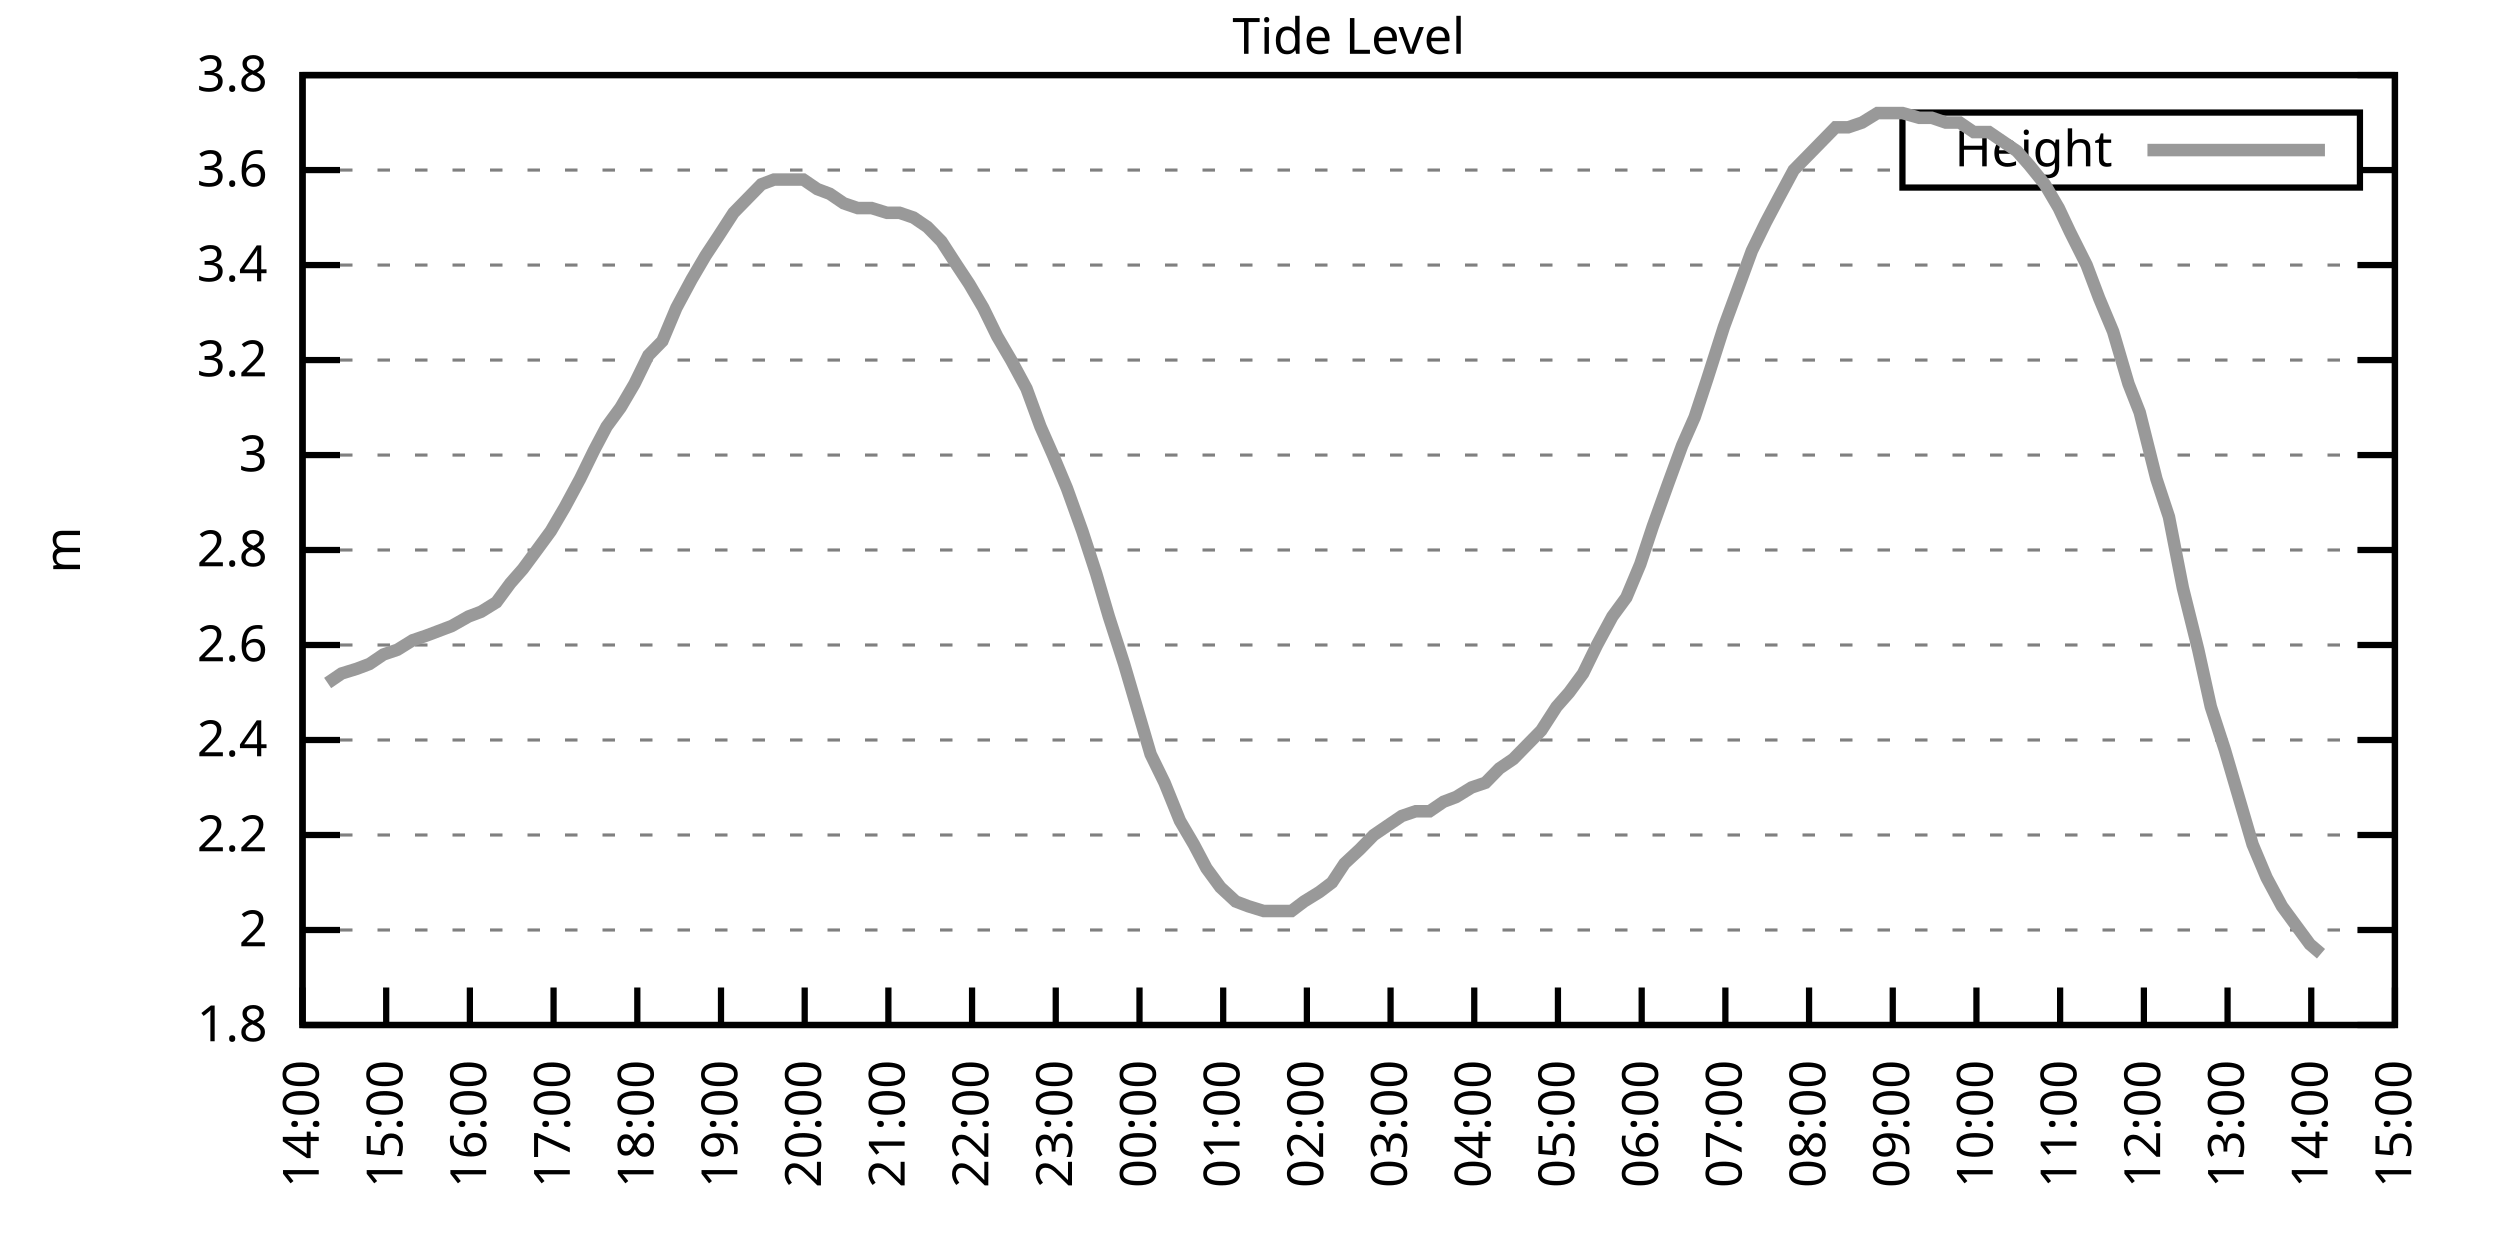
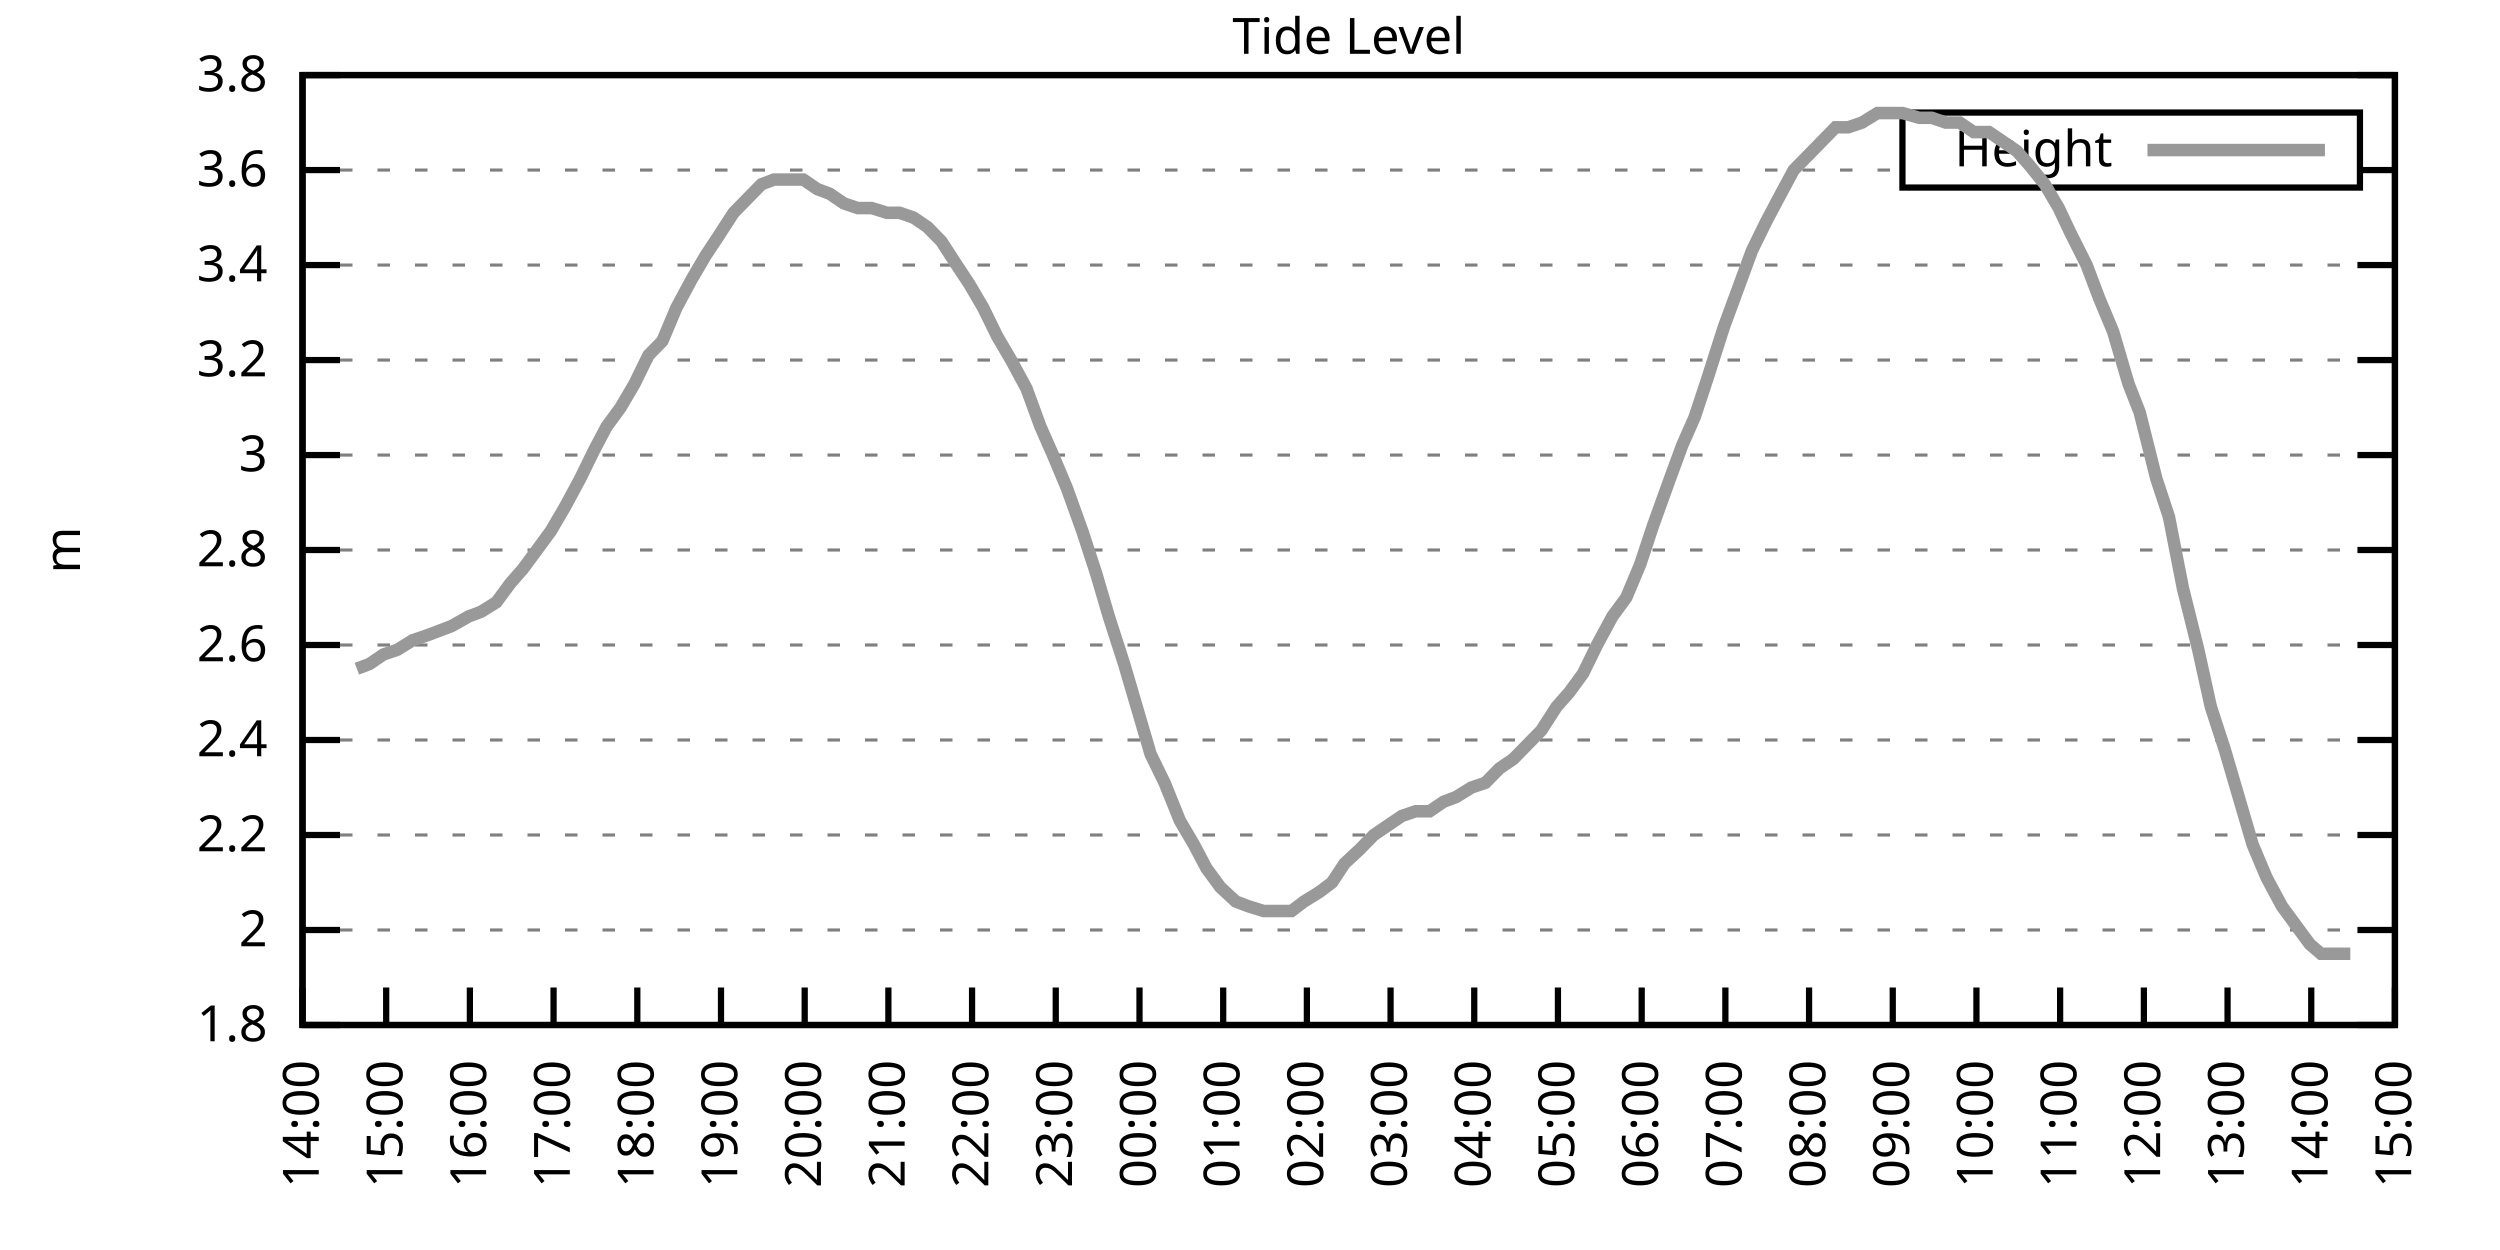
<svg xmlns="http://www.w3.org/2000/svg" xmlns:xlink="http://www.w3.org/1999/xlink" width="400" height="200" viewBox="0 0 400 200">
  <g id="gnuplot_canvas">
    <rect x="0" y="0" width="400" height="200" fill="none" />
    <defs>
      <circle id="gpDot" r="0.5" stroke-width="0.5" stroke="currentColor" />
      <path id="gpPt0" stroke-width="0.333" stroke="currentColor" d="M-1,0 h2 M0,-1 v2" />
      <path id="gpPt1" stroke-width="0.333" stroke="currentColor" d="M-1,-1 L1,1 M1,-1 L-1,1" />
      <path id="gpPt2" stroke-width="0.333" stroke="currentColor" d="M-1,0 L1,0 M0,-1 L0,1 M-1,-1 L1,1 M-1,1 L1,-1" />
      <rect id="gpPt3" stroke-width="0.333" stroke="currentColor" x="-1" y="-1" width="2" height="2" />
      <rect id="gpPt4" stroke-width="0.333" stroke="currentColor" fill="currentColor" x="-1" y="-1" width="2" height="2" />
      <circle id="gpPt5" stroke-width="0.333" stroke="currentColor" cx="0" cy="0" r="1" />
      <use xlink:href="#gpPt5" id="gpPt6" fill="currentColor" stroke="none" />
      <path id="gpPt7" stroke-width="0.333" stroke="currentColor" d="M0,-1.33 L-1.33,0.67 L1.33,0.67 z" />
      <use xlink:href="#gpPt7" id="gpPt8" fill="currentColor" stroke="none" />
      <use xlink:href="#gpPt7" id="gpPt9" stroke="currentColor" transform="rotate(180)" />
      <use xlink:href="#gpPt9" id="gpPt10" fill="currentColor" stroke="none" />
      <use xlink:href="#gpPt3" id="gpPt11" stroke="currentColor" transform="rotate(45)" />
      <use xlink:href="#gpPt11" id="gpPt12" fill="currentColor" stroke="none" />
      <path id="gpPt13" stroke-width="0.333" stroke="currentColor" d="M0,1.330 L1.265,0.411 L0.782,-1.067 L-0.782,-1.076 L-1.265,0.411 z" />
      <use xlink:href="#gpPt13" id="gpPt14" fill="currentColor" stroke="none" />
      <filter id="textbox" filterUnits="objectBoundingBox" x="0" y="0" height="1" width="1">
        <feFlood flood-color="white" flood-opacity="1" result="bgnd" />
        <feComposite in="SourceGraphic" in2="bgnd" operator="atop" />
      </filter>
      <filter id="greybox" filterUnits="objectBoundingBox" x="0" y="0" height="1" width="1">
        <feFlood flood-color="lightgrey" flood-opacity="1" result="grey" />
        <feComposite in="SourceGraphic" in2="grey" operator="atop" />
      </filter>
    </defs>
    <g fill="none" color="white" stroke="currentColor" stroke-width="1.00" stroke-linecap="butt" stroke-linejoin="miter">
</g>
    <g fill="none" color="black" stroke="currentColor" stroke-width="1.00" stroke-linecap="butt" stroke-linejoin="miter">
      <g stroke="none" shape-rendering="crispEdges">
        <polygon fill="rgb(255, 255, 255)" points="48.40,164.00 383.18,164.00 383.18,12.02 48.40,12.02 " />
      </g>
    </g>
    <g fill="none" color="black" stroke="currentColor" stroke-width="1.00" stroke-linecap="butt" stroke-linejoin="miter">
</g>
    <g fill="none" color="black" stroke="black" stroke-width="0.50" stroke-linecap="butt" stroke-linejoin="miter">
</g>
    <g fill="none" color="gray" stroke="currentColor" stroke-width="0.50" stroke-linecap="butt" stroke-linejoin="miter">
      <path stroke="gray" stroke-dasharray="2,4" class="gridline" d="M48.40,164.00 L383.19,164.00  " />
    </g>
    <g fill="none" color="gray" stroke="gray" stroke-width="1.00" stroke-linecap="butt" stroke-linejoin="miter">
</g>
    <g fill="none" color="black" stroke="currentColor" stroke-width="1.00" stroke-linecap="butt" stroke-linejoin="miter">
      <path stroke="black" d="M48.40,164.00 L54.40,164.00 M383.19,164.00 L377.19,164.00  " />
      <g transform="translate(42.80,166.60)" stroke="none" fill="black" font-family="Sans" font-size="8.00" text-anchor="end">
        <text>
          <tspan font-family="Sans"> 1.8</tspan>
        </text>
      </g>
    </g>
    <g fill="none" color="black" stroke="currentColor" stroke-width="1.00" stroke-linecap="butt" stroke-linejoin="miter">
</g>
    <g fill="none" color="black" stroke="black" stroke-width="0.50" stroke-linecap="butt" stroke-linejoin="miter">
</g>
    <g fill="none" color="gray" stroke="currentColor" stroke-width="0.50" stroke-linecap="butt" stroke-linejoin="miter">
      <path stroke="gray" stroke-dasharray="2,4" class="gridline" d="M48.40,148.80 L383.19,148.80  " />
    </g>
    <g fill="none" color="gray" stroke="gray" stroke-width="1.00" stroke-linecap="butt" stroke-linejoin="miter">
</g>
    <g fill="none" color="black" stroke="currentColor" stroke-width="1.00" stroke-linecap="butt" stroke-linejoin="miter">
      <path stroke="black" d="M48.40,148.80 L54.40,148.80 M383.19,148.80 L377.19,148.80  " />
      <g transform="translate(42.80,151.40)" stroke="none" fill="black" font-family="Sans" font-size="8.00" text-anchor="end">
        <text>
          <tspan font-family="Sans"> 2</tspan>
        </text>
      </g>
    </g>
    <g fill="none" color="black" stroke="currentColor" stroke-width="1.00" stroke-linecap="butt" stroke-linejoin="miter">
</g>
    <g fill="none" color="black" stroke="black" stroke-width="0.50" stroke-linecap="butt" stroke-linejoin="miter">
</g>
    <g fill="none" color="gray" stroke="currentColor" stroke-width="0.50" stroke-linecap="butt" stroke-linejoin="miter">
      <path stroke="gray" stroke-dasharray="2,4" class="gridline" d="M48.40,133.60 L383.19,133.60  " />
    </g>
    <g fill="none" color="gray" stroke="gray" stroke-width="1.00" stroke-linecap="butt" stroke-linejoin="miter">
</g>
    <g fill="none" color="black" stroke="currentColor" stroke-width="1.00" stroke-linecap="butt" stroke-linejoin="miter">
      <path stroke="black" d="M48.40,133.60 L54.40,133.60 M383.19,133.60 L377.19,133.60  " />
      <g transform="translate(42.80,136.20)" stroke="none" fill="black" font-family="Sans" font-size="8.00" text-anchor="end">
        <text>
          <tspan font-family="Sans"> 2.2</tspan>
        </text>
      </g>
    </g>
    <g fill="none" color="black" stroke="currentColor" stroke-width="1.00" stroke-linecap="butt" stroke-linejoin="miter">
</g>
    <g fill="none" color="black" stroke="black" stroke-width="0.50" stroke-linecap="butt" stroke-linejoin="miter">
</g>
    <g fill="none" color="gray" stroke="currentColor" stroke-width="0.50" stroke-linecap="butt" stroke-linejoin="miter">
      <path stroke="gray" stroke-dasharray="2,4" class="gridline" d="M48.40,118.40 L383.19,118.40  " />
    </g>
    <g fill="none" color="gray" stroke="gray" stroke-width="1.00" stroke-linecap="butt" stroke-linejoin="miter">
</g>
    <g fill="none" color="black" stroke="currentColor" stroke-width="1.00" stroke-linecap="butt" stroke-linejoin="miter">
      <path stroke="black" d="M48.40,118.40 L54.40,118.40 M383.19,118.40 L377.19,118.40  " />
      <g transform="translate(42.80,121.00)" stroke="none" fill="black" font-family="Sans" font-size="8.00" text-anchor="end">
        <text>
          <tspan font-family="Sans"> 2.4</tspan>
        </text>
      </g>
    </g>
    <g fill="none" color="black" stroke="currentColor" stroke-width="1.00" stroke-linecap="butt" stroke-linejoin="miter">
</g>
    <g fill="none" color="black" stroke="black" stroke-width="0.50" stroke-linecap="butt" stroke-linejoin="miter">
</g>
    <g fill="none" color="gray" stroke="currentColor" stroke-width="0.50" stroke-linecap="butt" stroke-linejoin="miter">
      <path stroke="gray" stroke-dasharray="2,4" class="gridline" d="M48.40,103.20 L383.19,103.20  " />
    </g>
    <g fill="none" color="gray" stroke="gray" stroke-width="1.00" stroke-linecap="butt" stroke-linejoin="miter">
</g>
    <g fill="none" color="black" stroke="currentColor" stroke-width="1.00" stroke-linecap="butt" stroke-linejoin="miter">
      <path stroke="black" d="M48.40,103.20 L54.40,103.20 M383.19,103.20 L377.19,103.20  " />
      <g transform="translate(42.80,105.80)" stroke="none" fill="black" font-family="Sans" font-size="8.00" text-anchor="end">
        <text>
          <tspan font-family="Sans"> 2.6</tspan>
        </text>
      </g>
    </g>
    <g fill="none" color="black" stroke="currentColor" stroke-width="1.00" stroke-linecap="butt" stroke-linejoin="miter">
</g>
    <g fill="none" color="black" stroke="black" stroke-width="0.50" stroke-linecap="butt" stroke-linejoin="miter">
</g>
    <g fill="none" color="gray" stroke="currentColor" stroke-width="0.50" stroke-linecap="butt" stroke-linejoin="miter">
      <path stroke="gray" stroke-dasharray="2,4" class="gridline" d="M48.40,88.00 L383.19,88.00  " />
    </g>
    <g fill="none" color="gray" stroke="gray" stroke-width="1.00" stroke-linecap="butt" stroke-linejoin="miter">
</g>
    <g fill="none" color="black" stroke="currentColor" stroke-width="1.00" stroke-linecap="butt" stroke-linejoin="miter">
      <path stroke="black" d="M48.40,88.00 L54.40,88.00 M383.19,88.00 L377.19,88.00  " />
      <g transform="translate(42.80,90.60)" stroke="none" fill="black" font-family="Sans" font-size="8.00" text-anchor="end">
        <text>
          <tspan font-family="Sans"> 2.8</tspan>
        </text>
      </g>
    </g>
    <g fill="none" color="black" stroke="currentColor" stroke-width="1.00" stroke-linecap="butt" stroke-linejoin="miter">
</g>
    <g fill="none" color="black" stroke="black" stroke-width="0.50" stroke-linecap="butt" stroke-linejoin="miter">
</g>
    <g fill="none" color="gray" stroke="currentColor" stroke-width="0.50" stroke-linecap="butt" stroke-linejoin="miter">
      <path stroke="gray" stroke-dasharray="2,4" class="gridline" d="M48.40,72.81 L383.19,72.81  " />
    </g>
    <g fill="none" color="gray" stroke="gray" stroke-width="1.00" stroke-linecap="butt" stroke-linejoin="miter">
</g>
    <g fill="none" color="black" stroke="currentColor" stroke-width="1.00" stroke-linecap="butt" stroke-linejoin="miter">
      <path stroke="black" d="M48.40,72.81 L54.40,72.81 M383.19,72.81 L377.19,72.81  " />
      <g transform="translate(42.80,75.41)" stroke="none" fill="black" font-family="Sans" font-size="8.00" text-anchor="end">
        <text>
          <tspan font-family="Sans"> 3</tspan>
        </text>
      </g>
    </g>
    <g fill="none" color="black" stroke="currentColor" stroke-width="1.00" stroke-linecap="butt" stroke-linejoin="miter">
</g>
    <g fill="none" color="black" stroke="black" stroke-width="0.50" stroke-linecap="butt" stroke-linejoin="miter">
</g>
    <g fill="none" color="gray" stroke="currentColor" stroke-width="0.50" stroke-linecap="butt" stroke-linejoin="miter">
      <path stroke="gray" stroke-dasharray="2,4" class="gridline" d="M48.40,57.61 L383.19,57.61  " />
    </g>
    <g fill="none" color="gray" stroke="gray" stroke-width="1.00" stroke-linecap="butt" stroke-linejoin="miter">
</g>
    <g fill="none" color="black" stroke="currentColor" stroke-width="1.00" stroke-linecap="butt" stroke-linejoin="miter">
      <path stroke="black" d="M48.40,57.61 L54.40,57.61 M383.19,57.61 L377.19,57.61  " />
      <g transform="translate(42.80,60.21)" stroke="none" fill="black" font-family="Sans" font-size="8.00" text-anchor="end">
        <text>
          <tspan font-family="Sans"> 3.2</tspan>
        </text>
      </g>
    </g>
    <g fill="none" color="black" stroke="currentColor" stroke-width="1.00" stroke-linecap="butt" stroke-linejoin="miter">
</g>
    <g fill="none" color="black" stroke="black" stroke-width="0.50" stroke-linecap="butt" stroke-linejoin="miter">
</g>
    <g fill="none" color="gray" stroke="currentColor" stroke-width="0.50" stroke-linecap="butt" stroke-linejoin="miter">
      <path stroke="gray" stroke-dasharray="2,4" class="gridline" d="M48.40,42.41 L383.19,42.41  " />
    </g>
    <g fill="none" color="gray" stroke="gray" stroke-width="1.00" stroke-linecap="butt" stroke-linejoin="miter">
</g>
    <g fill="none" color="black" stroke="currentColor" stroke-width="1.00" stroke-linecap="butt" stroke-linejoin="miter">
      <path stroke="black" d="M48.40,42.41 L54.40,42.41 M383.19,42.41 L377.19,42.41  " />
      <g transform="translate(42.80,45.01)" stroke="none" fill="black" font-family="Sans" font-size="8.00" text-anchor="end">
        <text>
          <tspan font-family="Sans"> 3.4</tspan>
        </text>
      </g>
    </g>
    <g fill="none" color="black" stroke="currentColor" stroke-width="1.00" stroke-linecap="butt" stroke-linejoin="miter">
</g>
    <g fill="none" color="black" stroke="black" stroke-width="0.50" stroke-linecap="butt" stroke-linejoin="miter">
</g>
    <g fill="none" color="gray" stroke="currentColor" stroke-width="0.50" stroke-linecap="butt" stroke-linejoin="miter">
      <path stroke="gray" stroke-dasharray="2,4" class="gridline" d="M48.40,27.21 L304.39,27.21 M377.59,27.21 L383.19,27.21  " />
    </g>
    <g fill="none" color="gray" stroke="gray" stroke-width="1.00" stroke-linecap="butt" stroke-linejoin="miter">
</g>
    <g fill="none" color="black" stroke="currentColor" stroke-width="1.00" stroke-linecap="butt" stroke-linejoin="miter">
      <path stroke="black" d="M48.40,27.21 L54.40,27.21 M383.19,27.21 L377.19,27.21  " />
      <g transform="translate(42.80,29.81)" stroke="none" fill="black" font-family="Sans" font-size="8.00" text-anchor="end">
        <text>
          <tspan font-family="Sans"> 3.6</tspan>
        </text>
      </g>
    </g>
    <g fill="none" color="black" stroke="currentColor" stroke-width="1.00" stroke-linecap="butt" stroke-linejoin="miter">
</g>
    <g fill="none" color="black" stroke="black" stroke-width="0.50" stroke-linecap="butt" stroke-linejoin="miter">
</g>
    <g fill="none" color="gray" stroke="currentColor" stroke-width="0.50" stroke-linecap="butt" stroke-linejoin="miter">
      <path stroke="gray" stroke-dasharray="2,4" class="gridline" d="M48.40,12.01 L383.19,12.01  " />
    </g>
    <g fill="none" color="gray" stroke="gray" stroke-width="1.00" stroke-linecap="butt" stroke-linejoin="miter">
</g>
    <g fill="none" color="black" stroke="currentColor" stroke-width="1.00" stroke-linecap="butt" stroke-linejoin="miter">
      <path stroke="black" d="M48.40,12.01 L54.40,12.01 M383.19,12.01 L377.19,12.01  " />
      <g transform="translate(42.80,14.61)" stroke="none" fill="black" font-family="Sans" font-size="8.00" text-anchor="end">
        <text>
          <tspan font-family="Sans"> 3.8</tspan>
        </text>
      </g>
    </g>
    <g fill="none" color="black" stroke="currentColor" stroke-width="1.00" stroke-linecap="butt" stroke-linejoin="miter">
      <path stroke="black" d="M48.40,164.00 L48.40,158.00  " />
      <g transform="translate(51.00,169.60) rotate(270.00)" stroke="none" fill="black" font-family="Sans" font-size="8.00" text-anchor="end">
        <text>
          <tspan font-family="Sans">14:00</tspan>
        </text>
      </g>
    </g>
    <g fill="none" color="black" stroke="currentColor" stroke-width="1.00" stroke-linecap="butt" stroke-linejoin="miter">
      <path stroke="black" d="M61.79,164.00 L61.79,158.00  " />
      <g transform="translate(64.39,169.60) rotate(270.00)" stroke="none" fill="black" font-family="Sans" font-size="8.00" text-anchor="end">
        <text>
          <tspan font-family="Sans">15:00</tspan>
        </text>
      </g>
    </g>
    <g fill="none" color="black" stroke="currentColor" stroke-width="1.00" stroke-linecap="butt" stroke-linejoin="miter">
      <path stroke="black" d="M75.18,164.00 L75.18,158.00  " />
      <g transform="translate(77.78,169.60) rotate(270.00)" stroke="none" fill="black" font-family="Sans" font-size="8.00" text-anchor="end">
        <text>
          <tspan font-family="Sans">16:00</tspan>
        </text>
      </g>
    </g>
    <g fill="none" color="black" stroke="currentColor" stroke-width="1.00" stroke-linecap="butt" stroke-linejoin="miter">
      <path stroke="black" d="M88.57,164.00 L88.57,158.00  " />
      <g transform="translate(91.17,169.60) rotate(270.00)" stroke="none" fill="black" font-family="Sans" font-size="8.00" text-anchor="end">
        <text>
          <tspan font-family="Sans">17:00</tspan>
        </text>
      </g>
    </g>
    <g fill="none" color="black" stroke="currentColor" stroke-width="1.00" stroke-linecap="butt" stroke-linejoin="miter">
      <path stroke="black" d="M101.97,164.00 L101.97,158.00  " />
      <g transform="translate(104.57,169.60) rotate(270.00)" stroke="none" fill="black" font-family="Sans" font-size="8.00" text-anchor="end">
        <text>
          <tspan font-family="Sans">18:00</tspan>
        </text>
      </g>
    </g>
    <g fill="none" color="black" stroke="currentColor" stroke-width="1.00" stroke-linecap="butt" stroke-linejoin="miter">
      <path stroke="black" d="M115.36,164.00 L115.36,158.00  " />
      <g transform="translate(117.96,169.60) rotate(270.00)" stroke="none" fill="black" font-family="Sans" font-size="8.00" text-anchor="end">
        <text>
          <tspan font-family="Sans">19:00</tspan>
        </text>
      </g>
    </g>
    <g fill="none" color="black" stroke="currentColor" stroke-width="1.00" stroke-linecap="butt" stroke-linejoin="miter">
      <path stroke="black" d="M128.75,164.00 L128.75,158.00  " />
      <g transform="translate(131.35,169.60) rotate(270.00)" stroke="none" fill="black" font-family="Sans" font-size="8.00" text-anchor="end">
        <text>
          <tspan font-family="Sans">20:00</tspan>
        </text>
      </g>
    </g>
    <g fill="none" color="black" stroke="currentColor" stroke-width="1.00" stroke-linecap="butt" stroke-linejoin="miter">
      <path stroke="black" d="M142.14,164.00 L142.14,158.00  " />
      <g transform="translate(144.74,169.60) rotate(270.00)" stroke="none" fill="black" font-family="Sans" font-size="8.00" text-anchor="end">
        <text>
          <tspan font-family="Sans">21:00</tspan>
        </text>
      </g>
    </g>
    <g fill="none" color="black" stroke="currentColor" stroke-width="1.00" stroke-linecap="butt" stroke-linejoin="miter">
      <path stroke="black" d="M155.53,164.00 L155.53,158.00  " />
      <g transform="translate(158.13,169.60) rotate(270.00)" stroke="none" fill="black" font-family="Sans" font-size="8.00" text-anchor="end">
        <text>
          <tspan font-family="Sans">22:00</tspan>
        </text>
      </g>
    </g>
    <g fill="none" color="black" stroke="currentColor" stroke-width="1.00" stroke-linecap="butt" stroke-linejoin="miter">
      <path stroke="black" d="M168.92,164.00 L168.92,158.00  " />
      <g transform="translate(171.52,169.60) rotate(270.00)" stroke="none" fill="black" font-family="Sans" font-size="8.00" text-anchor="end">
        <text>
          <tspan font-family="Sans">23:00</tspan>
        </text>
      </g>
    </g>
    <g fill="none" color="black" stroke="currentColor" stroke-width="1.00" stroke-linecap="butt" stroke-linejoin="miter">
      <path stroke="black" d="M182.32,164.00 L182.32,158.00  " />
      <g transform="translate(184.92,169.60) rotate(270.00)" stroke="none" fill="black" font-family="Sans" font-size="8.00" text-anchor="end">
        <text>
          <tspan font-family="Sans">00:00</tspan>
        </text>
      </g>
    </g>
    <g fill="none" color="black" stroke="currentColor" stroke-width="1.00" stroke-linecap="butt" stroke-linejoin="miter">
      <path stroke="black" d="M195.71,164.00 L195.71,158.00  " />
      <g transform="translate(198.31,169.60) rotate(270.00)" stroke="none" fill="black" font-family="Sans" font-size="8.00" text-anchor="end">
        <text>
          <tspan font-family="Sans">01:00</tspan>
        </text>
      </g>
    </g>
    <g fill="none" color="black" stroke="currentColor" stroke-width="1.00" stroke-linecap="butt" stroke-linejoin="miter">
      <path stroke="black" d="M209.10,164.00 L209.10,158.00  " />
      <g transform="translate(211.70,169.60) rotate(270.00)" stroke="none" fill="black" font-family="Sans" font-size="8.00" text-anchor="end">
        <text>
          <tspan font-family="Sans">02:00</tspan>
        </text>
      </g>
    </g>
    <g fill="none" color="black" stroke="currentColor" stroke-width="1.00" stroke-linecap="butt" stroke-linejoin="miter">
      <path stroke="black" d="M222.49,164.00 L222.49,158.00  " />
      <g transform="translate(225.09,169.60) rotate(270.00)" stroke="none" fill="black" font-family="Sans" font-size="8.00" text-anchor="end">
        <text>
          <tspan font-family="Sans">03:00</tspan>
        </text>
      </g>
    </g>
    <g fill="none" color="black" stroke="currentColor" stroke-width="1.00" stroke-linecap="butt" stroke-linejoin="miter">
      <path stroke="black" d="M235.88,164.00 L235.88,158.00  " />
      <g transform="translate(238.48,169.60) rotate(270.00)" stroke="none" fill="black" font-family="Sans" font-size="8.00" text-anchor="end">
        <text>
          <tspan font-family="Sans">04:00</tspan>
        </text>
      </g>
    </g>
    <g fill="none" color="black" stroke="currentColor" stroke-width="1.00" stroke-linecap="butt" stroke-linejoin="miter">
      <path stroke="black" d="M249.27,164.00 L249.27,158.00  " />
      <g transform="translate(251.87,169.60) rotate(270.00)" stroke="none" fill="black" font-family="Sans" font-size="8.00" text-anchor="end">
        <text>
          <tspan font-family="Sans">05:00</tspan>
        </text>
      </g>
    </g>
    <g fill="none" color="black" stroke="currentColor" stroke-width="1.00" stroke-linecap="butt" stroke-linejoin="miter">
      <path stroke="black" d="M262.67,164.00 L262.67,158.00  " />
      <g transform="translate(265.27,169.60) rotate(270.00)" stroke="none" fill="black" font-family="Sans" font-size="8.00" text-anchor="end">
        <text>
          <tspan font-family="Sans">06:00</tspan>
        </text>
      </g>
    </g>
    <g fill="none" color="black" stroke="currentColor" stroke-width="1.00" stroke-linecap="butt" stroke-linejoin="miter">
      <path stroke="black" d="M276.06,164.00 L276.06,158.00  " />
      <g transform="translate(278.66,169.60) rotate(270.00)" stroke="none" fill="black" font-family="Sans" font-size="8.00" text-anchor="end">
        <text>
          <tspan font-family="Sans">07:00</tspan>
        </text>
      </g>
    </g>
    <g fill="none" color="black" stroke="currentColor" stroke-width="1.00" stroke-linecap="butt" stroke-linejoin="miter">
      <path stroke="black" d="M289.45,164.00 L289.45,158.00  " />
      <g transform="translate(292.05,169.60) rotate(270.00)" stroke="none" fill="black" font-family="Sans" font-size="8.00" text-anchor="end">
        <text>
          <tspan font-family="Sans">08:00</tspan>
        </text>
      </g>
    </g>
    <g fill="none" color="black" stroke="currentColor" stroke-width="1.00" stroke-linecap="butt" stroke-linejoin="miter">
      <path stroke="black" d="M302.84,164.00 L302.84,158.00  " />
      <g transform="translate(305.44,169.60) rotate(270.00)" stroke="none" fill="black" font-family="Sans" font-size="8.00" text-anchor="end">
        <text>
          <tspan font-family="Sans">09:00</tspan>
        </text>
      </g>
    </g>
    <g fill="none" color="black" stroke="currentColor" stroke-width="1.00" stroke-linecap="butt" stroke-linejoin="miter">
      <path stroke="black" d="M316.23,164.00 L316.23,158.00  " />
      <g transform="translate(318.83,169.60) rotate(270.00)" stroke="none" fill="black" font-family="Sans" font-size="8.00" text-anchor="end">
        <text>
          <tspan font-family="Sans">10:00</tspan>
        </text>
      </g>
    </g>
    <g fill="none" color="black" stroke="currentColor" stroke-width="1.00" stroke-linecap="butt" stroke-linejoin="miter">
      <path stroke="black" d="M329.62,164.00 L329.62,158.00  " />
      <g transform="translate(332.22,169.60) rotate(270.00)" stroke="none" fill="black" font-family="Sans" font-size="8.00" text-anchor="end">
        <text>
          <tspan font-family="Sans">11:00</tspan>
        </text>
      </g>
    </g>
    <g fill="none" color="black" stroke="currentColor" stroke-width="1.00" stroke-linecap="butt" stroke-linejoin="miter">
      <path stroke="black" d="M343.02,164.00 L343.02,158.00  " />
      <g transform="translate(345.62,169.60) rotate(270.00)" stroke="none" fill="black" font-family="Sans" font-size="8.00" text-anchor="end">
        <text>
          <tspan font-family="Sans">12:00</tspan>
        </text>
      </g>
    </g>
    <g fill="none" color="black" stroke="currentColor" stroke-width="1.00" stroke-linecap="butt" stroke-linejoin="miter">
      <path stroke="black" d="M356.41,164.00 L356.41,158.00  " />
      <g transform="translate(359.01,169.60) rotate(270.00)" stroke="none" fill="black" font-family="Sans" font-size="8.00" text-anchor="end">
        <text>
          <tspan font-family="Sans">13:00</tspan>
        </text>
      </g>
    </g>
    <g fill="none" color="black" stroke="currentColor" stroke-width="1.00" stroke-linecap="butt" stroke-linejoin="miter">
      <path stroke="black" d="M369.80,164.00 L369.80,158.00  " />
      <g transform="translate(372.40,169.60) rotate(270.00)" stroke="none" fill="black" font-family="Sans" font-size="8.00" text-anchor="end">
        <text>
          <tspan font-family="Sans">14:00</tspan>
        </text>
      </g>
    </g>
    <g fill="none" color="black" stroke="currentColor" stroke-width="1.00" stroke-linecap="butt" stroke-linejoin="miter">
      <path stroke="black" d="M383.19,164.00 L383.19,158.00  " />
      <g transform="translate(385.79,169.60) rotate(270.00)" stroke="none" fill="black" font-family="Sans" font-size="8.00" text-anchor="end">
        <text>
          <tspan font-family="Sans">15:00</tspan>
        </text>
      </g>
    </g>
    <g fill="none" color="black" stroke="currentColor" stroke-width="1.00" stroke-linecap="butt" stroke-linejoin="miter">
</g>
    <g fill="none" color="black" stroke="currentColor" stroke-width="1.00" stroke-linecap="butt" stroke-linejoin="miter">
      <path stroke="black" d="M48.40,12.01 L48.40,164.00 L383.19,164.00 L383.19,12.01 L48.40,12.01 Z  " />
    </g>
    <g fill="none" color="black" stroke="currentColor" stroke-width="1.00" stroke-linecap="butt" stroke-linejoin="miter">
</g>
    <g fill="none" color="black" stroke="currentColor" stroke-width="1.00" stroke-linecap="butt" stroke-linejoin="miter">
      <path stroke="black" d="M304.39,30.01 L304.39,18.01 L377.59,18.01 L377.59,30.01 L304.39,30.01 Z  " />
    </g>
    <g id="Tide_level_plot_1">
      <g fill="none" color="white" stroke="black" stroke-width="2.00" stroke-linecap="butt" stroke-linejoin="miter">
</g>
      <g fill="none" color="black" stroke="currentColor" stroke-width="2.00" stroke-linecap="butt" stroke-linejoin="miter">
        <g transform="translate(337.99,26.61)" stroke="none" fill="black" font-family="Sans" font-size="8.00" text-anchor="end">
          <text>
            <tspan font-family="Sans">Height</tspan>
          </text>
        </g>
      </g>
      <g fill="none" color="black" stroke="currentColor" stroke-width="2.00" stroke-linecap="butt" stroke-linejoin="miter">
-         <path stroke="rgb(153, 153, 153)" d="M343.59,24.01 L371.99,24.01 M52.42,109.28 L54.65,107.76 L57.10,107.00 L59.11,106.24 L61.35,104.72 L63.58,103.96   L66.03,102.44 L68.26,101.68 L70.27,100.92 L72.28,100.16 L74.96,98.64 L76.97,97.88 L79.42,96.36 L81.66,93.32   L83.66,91.04 L85.90,88.01 L88.13,84.97 L90.36,81.17 L92.82,76.61 L95.05,72.05 L97.06,68.25 L99.29,65.21   L101.52,61.41 L103.75,56.85 L105.98,54.57 L108.22,49.25 L110.67,44.69 L112.90,40.89 L114.91,37.85 L117.37,34.05   L119.60,31.77 L121.83,29.49 L123.84,28.73 L126.07,28.73 L128.53,28.73 L130.76,30.25 L132.77,31.01 L135.00,32.53   L137.23,33.29 L139.46,33.29 L141.92,34.05 L143.93,34.05 L146.16,34.81 L148.39,36.33 L150.62,38.61 L153.08,42.41   L155.09,45.45 L157.32,49.25 L159.55,53.81 L161.78,57.61 L164.24,62.17 L166.47,68.25 L168.48,72.81 L170.71,78.13   L173.17,84.97 L175.40,91.80 L177.41,98.64 L179.86,106.24 L181.87,113.08 L184.10,120.68 L186.33,125.24 L188.79,131.32   L191.02,135.12 L193.03,138.92 L195.26,141.96 L197.72,144.24 L199.73,145.00 L202.18,145.76 L204.41,145.76 L206.64,145.76   L208.65,144.24 L211.11,142.72 L213.12,141.20 L215.13,138.16 L217.58,135.88 L219.81,133.60 L222.04,132.08 L224.28,130.56   L226.51,129.80 L228.74,129.80 L230.97,128.28 L232.98,127.52 L235.44,126.00 L237.67,125.24 L239.90,122.96 L242.13,121.44   L244.36,119.16 L246.60,116.88 L249.05,113.08 L251.06,110.80 L253.29,107.76 L255.52,103.20 L257.98,98.64 L260.21,95.60   L262.44,90.28 L264.45,84.21 L266.91,77.37 L269.14,71.29 L271.15,66.73 L273.16,60.65 L275.83,52.29 L278.07,46.21   L280.30,40.13 L282.53,35.57 L284.54,31.77 L286.99,27.21 L289.23,24.93 L291.46,22.65 L293.69,20.37 L295.70,20.37   L297.93,19.61 L300.39,18.09 L302.39,18.09 L304.40,18.09 L307.08,18.85 L309.09,18.85 L311.32,19.61 L313.55,19.61   L315.79,21.13 L318.24,21.13 L320.47,22.65 L322.70,24.17 L324.71,26.45 L327.17,29.49 L329.40,33.29 L331.19,37.09   L333.86,42.41 L335.87,47.73 L338.10,53.05 L340.56,61.41 L342.35,65.97 L345.02,76.61 L347.03,82.69 L349.26,94.08   L351.72,103.96 L353.73,113.08 L355.96,119.92 L358.19,127.52 L360.42,135.12 L362.66,140.44 L365.11,145.00 L367.34,148.04   L369.58,151.08 L371.36,152.60  " />
+         <path stroke="rgb(153, 153, 153)" d="M343.59,24.01 L371.99,24.01 M57.10,107.00 L59.11,106.24 L61.35,104.72 L63.58,103.96 L66.03,102.44 L68.26,101.68   L70.27,100.92 L72.28,100.16 L74.96,98.64 L76.97,97.88 L79.42,96.36 L81.66,93.32 L83.66,91.04 L85.90,88.01   L88.13,84.97 L90.36,81.17 L92.82,76.61 L95.05,72.05 L97.06,68.25 L99.29,65.21 L101.52,61.41 L103.75,56.85   L105.98,54.57 L108.22,49.25 L110.67,44.69 L112.90,40.89 L114.91,37.85 L117.37,34.05 L119.60,31.77 L121.83,29.49   L123.84,28.73 L126.07,28.73 L128.53,28.73 L130.76,30.25 L132.77,31.01 L135.00,32.53 L137.23,33.29 L139.46,33.29   L141.92,34.05 L143.93,34.05 L146.16,34.81 L148.39,36.33 L150.62,38.61 L153.08,42.41 L155.09,45.45 L157.32,49.25   L159.55,53.81 L161.78,57.61 L164.24,62.17 L166.47,68.25 L168.48,72.81 L170.71,78.13 L173.17,84.97 L175.40,91.80   L177.41,98.64 L179.86,106.24 L181.87,113.08 L184.10,120.68 L186.33,125.24 L188.79,131.32 L191.02,135.12 L193.03,138.92   L195.26,141.96 L197.72,144.24 L199.73,145.00 L202.18,145.76 L204.41,145.76 L206.64,145.76 L208.65,144.24 L211.11,142.72   L213.12,141.20 L215.13,138.16 L217.58,135.88 L219.81,133.60 L222.04,132.08 L224.28,130.56 L226.51,129.80 L228.74,129.80   L230.97,128.28 L232.98,127.52 L235.44,126.00 L237.67,125.24 L239.90,122.96 L242.13,121.44 L244.36,119.16 L246.60,116.88   L249.05,113.08 L251.06,110.80 L253.29,107.76 L255.52,103.20 L257.98,98.64 L260.21,95.60 L262.44,90.28 L264.45,84.21   L266.91,77.37 L269.14,71.29 L271.15,66.73 L273.16,60.65 L275.83,52.29 L278.07,46.21 L280.30,40.13 L282.53,35.57   L284.54,31.77 L286.99,27.21 L289.23,24.93 L291.46,22.65 L293.69,20.37 L295.70,20.37 L297.93,19.61 L300.39,18.09   L302.39,18.09 L304.40,18.09 L307.08,18.85 L309.09,18.85 L311.32,19.61 L313.55,19.61 L315.79,21.13 L318.24,21.13   L320.47,22.65 L322.70,24.17 L324.71,26.45 L327.17,29.49 L329.40,33.29 L331.19,37.09 L333.86,42.41 L335.87,47.73   L338.10,53.05 L340.56,61.41 L342.35,65.97 L345.02,76.61 L347.03,82.69 L349.26,94.08 L351.72,103.96 L353.73,113.08   L355.96,119.92 L358.19,127.52 L360.42,135.12 L362.66,140.44 L365.11,145.00 L367.34,148.04 L369.58,151.08 L371.36,152.60   L373.82,152.60 L376.05,152.60  " />
      </g>
    </g>
    <g fill="none" color="black" stroke="currentColor" stroke-width="2.00" stroke-linecap="butt" stroke-linejoin="miter">
</g>
    <g fill="none" color="black" stroke="black" stroke-width="1.00" stroke-linecap="butt" stroke-linejoin="miter">
</g>
    <g fill="none" color="black" stroke="currentColor" stroke-width="1.00" stroke-linecap="butt" stroke-linejoin="miter">
      <path stroke="black" d="M48.40,12.01 L48.40,164.00 L383.19,164.00 L383.19,12.01 L48.40,12.01 Z  " />
      <g transform="translate(12.80,88.01) rotate(270.00)" stroke="none" fill="black" font-family="Sans" font-size="8.00" text-anchor="middle">
        <text>
          <tspan font-family="Sans">m</tspan>
        </text>
      </g>
    </g>
    <g fill="none" color="black" stroke="currentColor" stroke-width="1.00" stroke-linecap="butt" stroke-linejoin="miter">
</g>
    <g fill="none" color="black" stroke="currentColor" stroke-width="1.00" stroke-linecap="butt" stroke-linejoin="miter">
      <g transform="translate(215.79,8.61)" stroke="none" fill="black" font-family="Sans" font-size="8.00" text-anchor="middle">
        <text>
          <tspan font-family="Sans">Tide Level</tspan>
        </text>
      </g>
    </g>
    <g fill="none" color="black" stroke="currentColor" stroke-width="1.00" stroke-linecap="butt" stroke-linejoin="miter">
</g>
  </g>
</svg>
